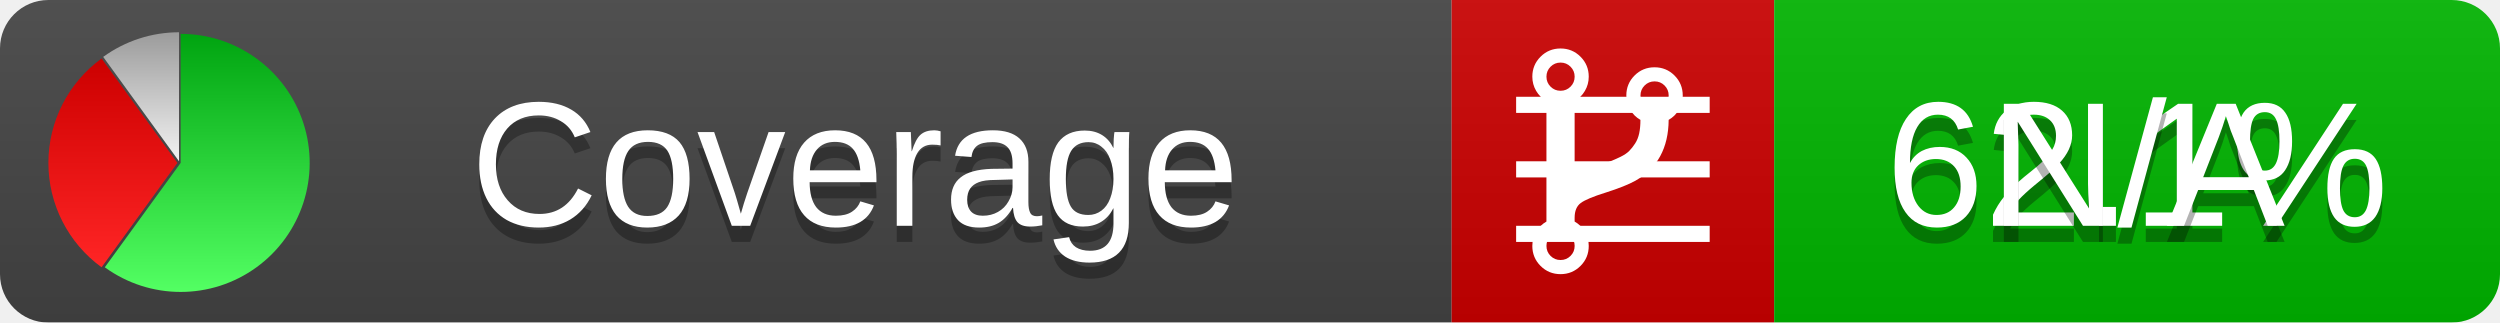
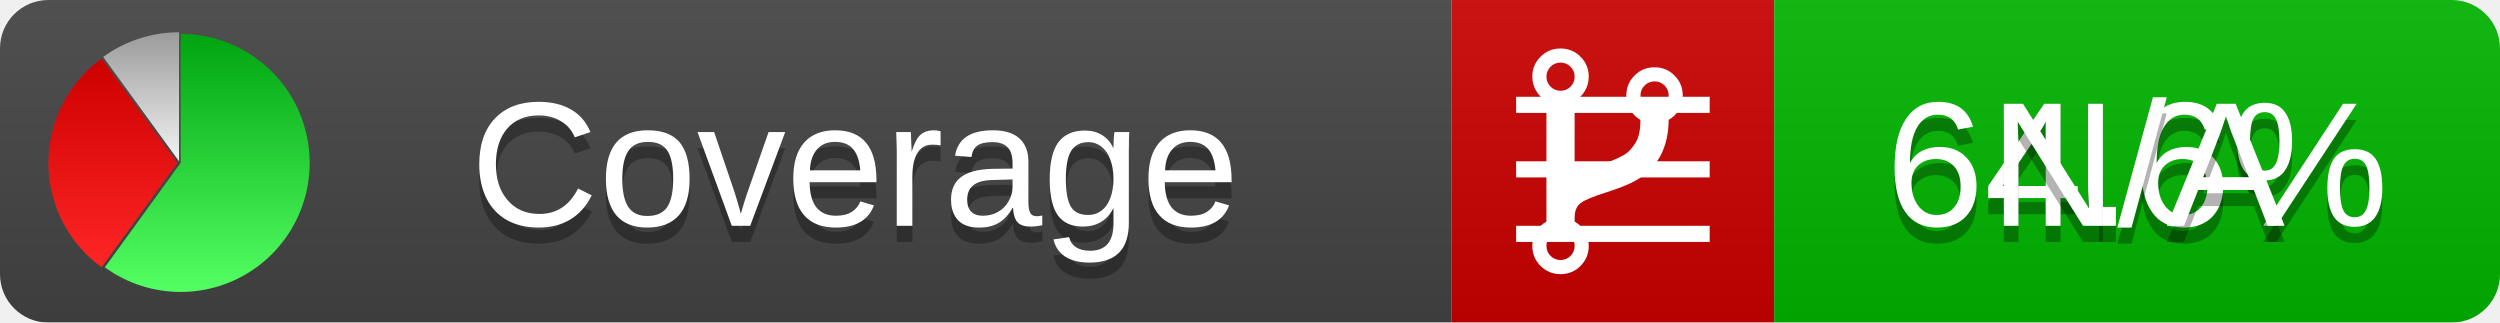
<svg xmlns="http://www.w3.org/2000/svg" xmlns:xlink="http://www.w3.org/1999/xlink" width="155" height="20">
  <style type="text/css">
          
            @keyframes fadeout {
              0 % { visibility: visible; opacity: 1; }
              40% { visibility: visible; opacity: 1; }
              50% { visibility: hidden; opacity: 0; }
              90% { visibility: hidden; opacity: 0; }
              100% { visibility: visible; opacity: 1; }
            }
            @keyframes fadein {
              0% { visibility: hidden; opacity: 0; }
              40% { visibility: hidden; opacity: 0; }
              50% { visibility: visible; opacity: 1; }
              90% { visibility: visible; opacity: 1; }
              100% { visibility: hidden; opacity: 0; }
            }
            .linecoverage {
                animation-duration: 10s;
                animation-name: fadeout;
                animation-iteration-count: infinite;
            }
            .branchcoverage {
                animation-duration: 10s;
                animation-name: fadein;
                animation-iteration-count: infinite;
            }
          
    </style>
  <defs>
    <linearGradient id="gradient" x2="0" y2="100%">
      <stop offset="0" stop-color="#bbb" stop-opacity=".1" />
      <stop offset="1" stop-opacity=".1" />
    </linearGradient>
    <linearGradient id="green" x2="0" y2="100%">
      <stop offset="0" stop-color="#00A410" />
      <stop offset="1" stop-color="#53FF63" />
    </linearGradient>
    <linearGradient id="red" x2="0" y2="100%">
      <stop offset="0" stop-color="#C00" />
      <stop offset="1" stop-color="#FF2525" />
    </linearGradient>
    <linearGradient id="gray" x2="0" y2="100%">
      <stop offset="0" stop-color="#9B9B9B" />
      <stop offset="1" stop-color="#F3F3F3" />
    </linearGradient>
    <mask id="mask">
      <rect width="155" height="20" rx="3" fill="#fff" />
    </mask>
    <g id="icon">
      <path style="fill:url(#green);" d="M205,202.5 l0,-200 a200,200 0 1,1 -117.558,361.803 z" />
      <path style="fill:url(#red);" d="M200,202.5 l-117.558,161.803 a200,200 0 0,1 0,-323.607 z" />
      <path style="fill:url(#gray);" d="M202.5,200 l-117.558,-161.803 a200,200 0 0,1 117.558,-38.196 z" />
    </g>
  </defs>
  <g mask="url(#mask)">
    <rect x="0" y="0" width="90" height="20" fill="#444" />
    <rect x="90" y="0" width="20" height="20" fill="#c00" />
    <rect x="110" y="0" width="45" height="20" fill="#00B600" />
    <rect x="0" y="0" width="155" height="20" fill="url(#gradient)" />
  </g>
  <g>
    <path class="linecoverage" stroke="#fff" d="M94 6.5 h12 M94 10.5 h12 M94 14.5 h12" />
    <path class="branchcoverage" fill="#fff" d="m 97.628,15.247 q 0,-0.364 -0.255,-0.619 -0.255,-0.255 -0.619,-0.255 -0.364,0 -0.619,0.255 -0.255,0.255 -0.255,0.619 0,0.364 0.255,0.619 0.255,0.255 0.619,0.255 0.364,0 0.619,-0.255 0.255,-0.255 0.255,-0.619 z m 0,-10.493 q 0,-0.364 -0.255,-0.619 -0.255,-0.255 -0.619,-0.255 -0.364,0 -0.619,0.255 -0.255,0.255 -0.255,0.619 0,0.364 0.255,0.619 0.255,0.255 0.619,0.255 0.364,0 0.619,-0.255 0.255,-0.255 0.255,-0.619 z m 5.83,1.166 q 0,-0.364 -0.255,-0.619 -0.255,-0.255 -0.619,-0.255 -0.364,0 -0.619,0.255 -0.255,0.255 -0.255,0.619 0,0.364 0.255,0.619 0.255,0.255 0.619,0.255 0.364,0 0.619,-0.255 0.255,-0.255 0.255,-0.619 z m 0.874,0 q 0,0.474 -0.237,0.879 -0.237,0.405 -0.638,0.633 -0.018,2.614 -2.059,3.771 -0.619,0.346 -1.849,0.738 -1.166,0.364 -1.544,0.647 -0.378,0.282 -0.378,0.911 l 0,0.237 q 0.401,0.228 0.638,0.633 0.237,0.405 0.237,0.879 0,0.729 -0.51,1.239 -0.51,0.51 -1.239,0.51 -0.729,0 -1.239,-0.51 -0.51,-0.51 -0.51,-1.239 0,-0.474 0.237,-0.879 0.237,-0.405 0.638,-0.633 l 0,-7.469 q -0.401,-0.228 -0.638,-0.633 -0.237,-0.405 -0.237,-0.879 0,-0.729 0.51,-1.239 0.51,-0.51 1.239,-0.51 0.729,0 1.239,0.51 0.51,0.51 0.51,1.239 0,0.474 -0.237,0.879 -0.237,0.405 -0.638,0.633 l 0,4.527 q 0.492,-0.237 1.403,-0.519 0.501,-0.155 0.797,-0.269 0.296,-0.114 0.642,-0.282 0.346,-0.169 0.537,-0.36 0.191,-0.191 0.369,-0.465 0.178,-0.273 0.255,-0.633 0.077,-0.36 0.077,-0.833 -0.401,-0.228 -0.638,-0.633 -0.237,-0.405 -0.237,-0.879 0,-0.729 0.51,-1.239 0.51,-0.51 1.239,-0.51 0.729,0 1.239,0.51 0.51,0.51 0.51,1.239 z" />
  </g>
  <g fill="#fff" text-anchor="middle" font-family="Verdana,Arial,Geneva,sans-serif" font-size="11">
    <a xlink:href="https://github.com/danielpalme/ReportGenerator" target="_top">
      <use xlink:href="#icon" transform="translate(3,2) scale(.04)" />
    </a>
    <text x="53" y="15" fill="#010101" fill-opacity=".3">Coverage</text>
    <text x="53" y="14" fill="#fff">Coverage</text>
-     <text class="linecoverage" x="132.5" y="15" fill="#010101" fill-opacity=".3">62.1%</text>
-     <text class="linecoverage" x="132.5" y="14">62.1%</text>
+     <text class="linecoverage" x="132.5" y="15" fill="#010101" fill-opacity=".3">64.6%</text>
+     <text class="linecoverage" x="132.5" y="14">64.6%</text>
    <text class="branchcoverage" x="132.5" y="15" fill="#010101" fill-opacity=".3">N/A</text>
    <text class="branchcoverage" x="132.5" y="14">N/A</text>
  </g>
  <g>
    <rect class="linecoverage" x="90" y="0" width="65" height="20" fill-opacity="0" />
    <rect class="branchcoverage" x="90" y="0" width="65" height="20" fill-opacity="0" />
  </g>
</svg>
